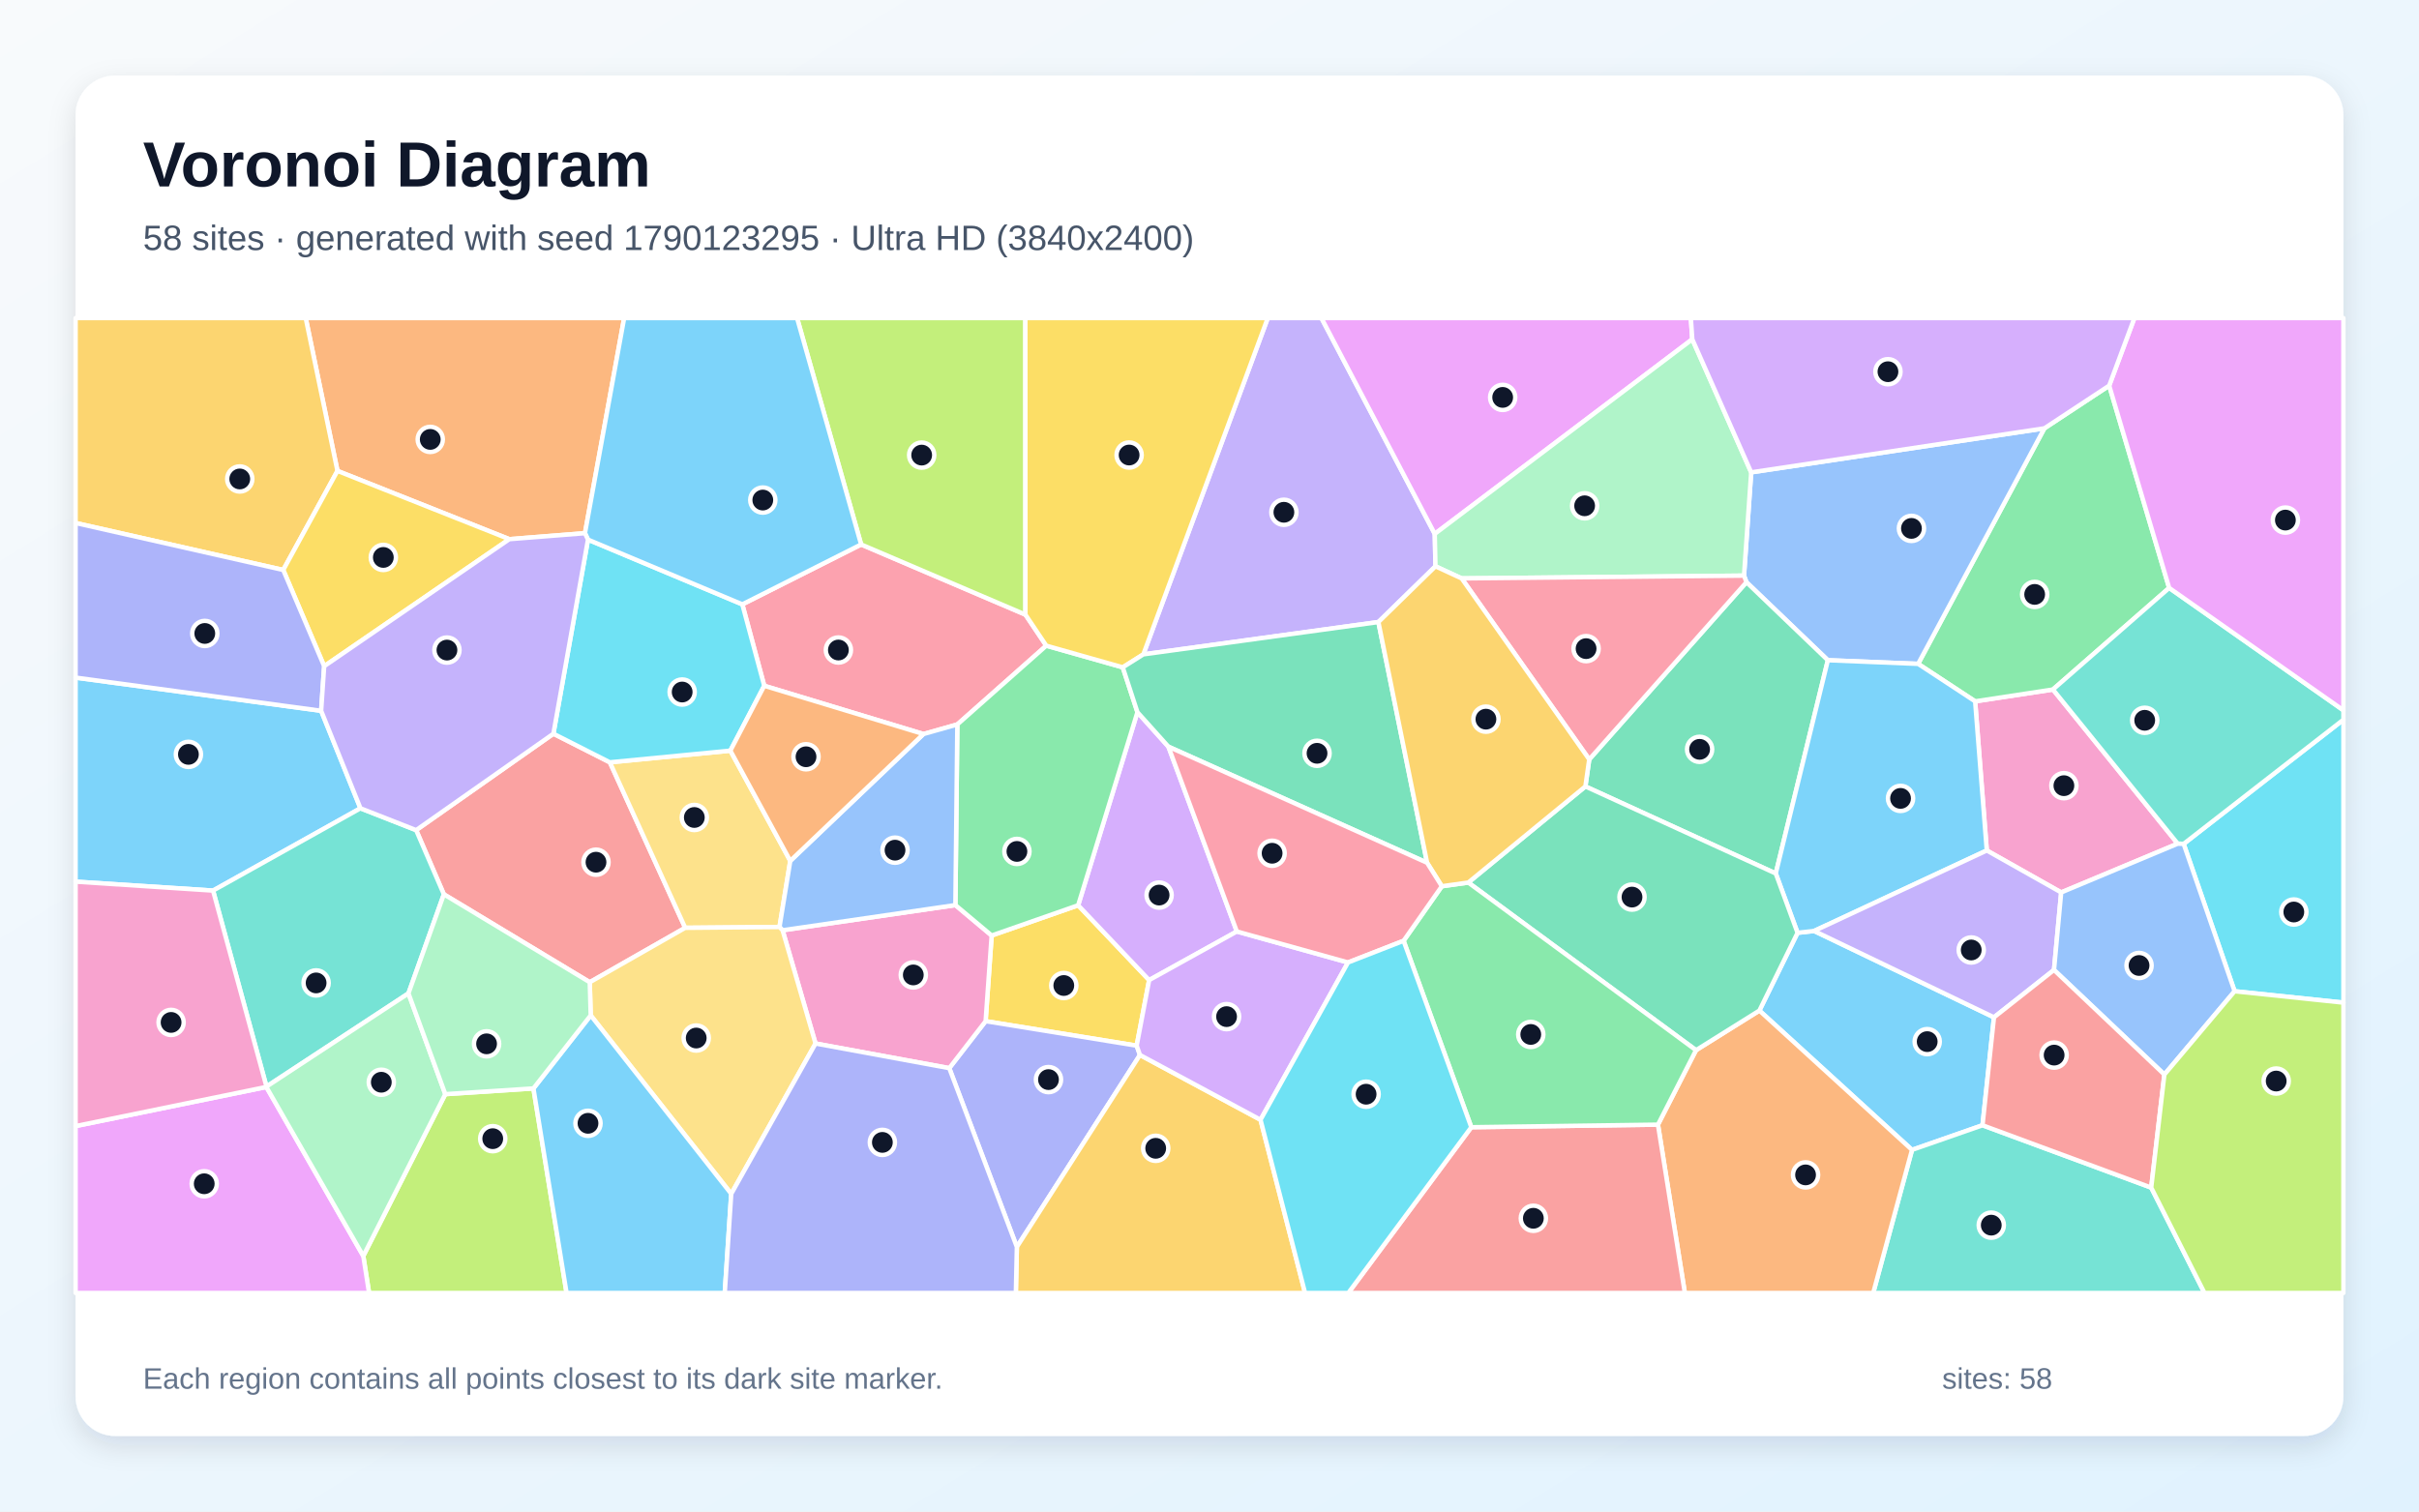
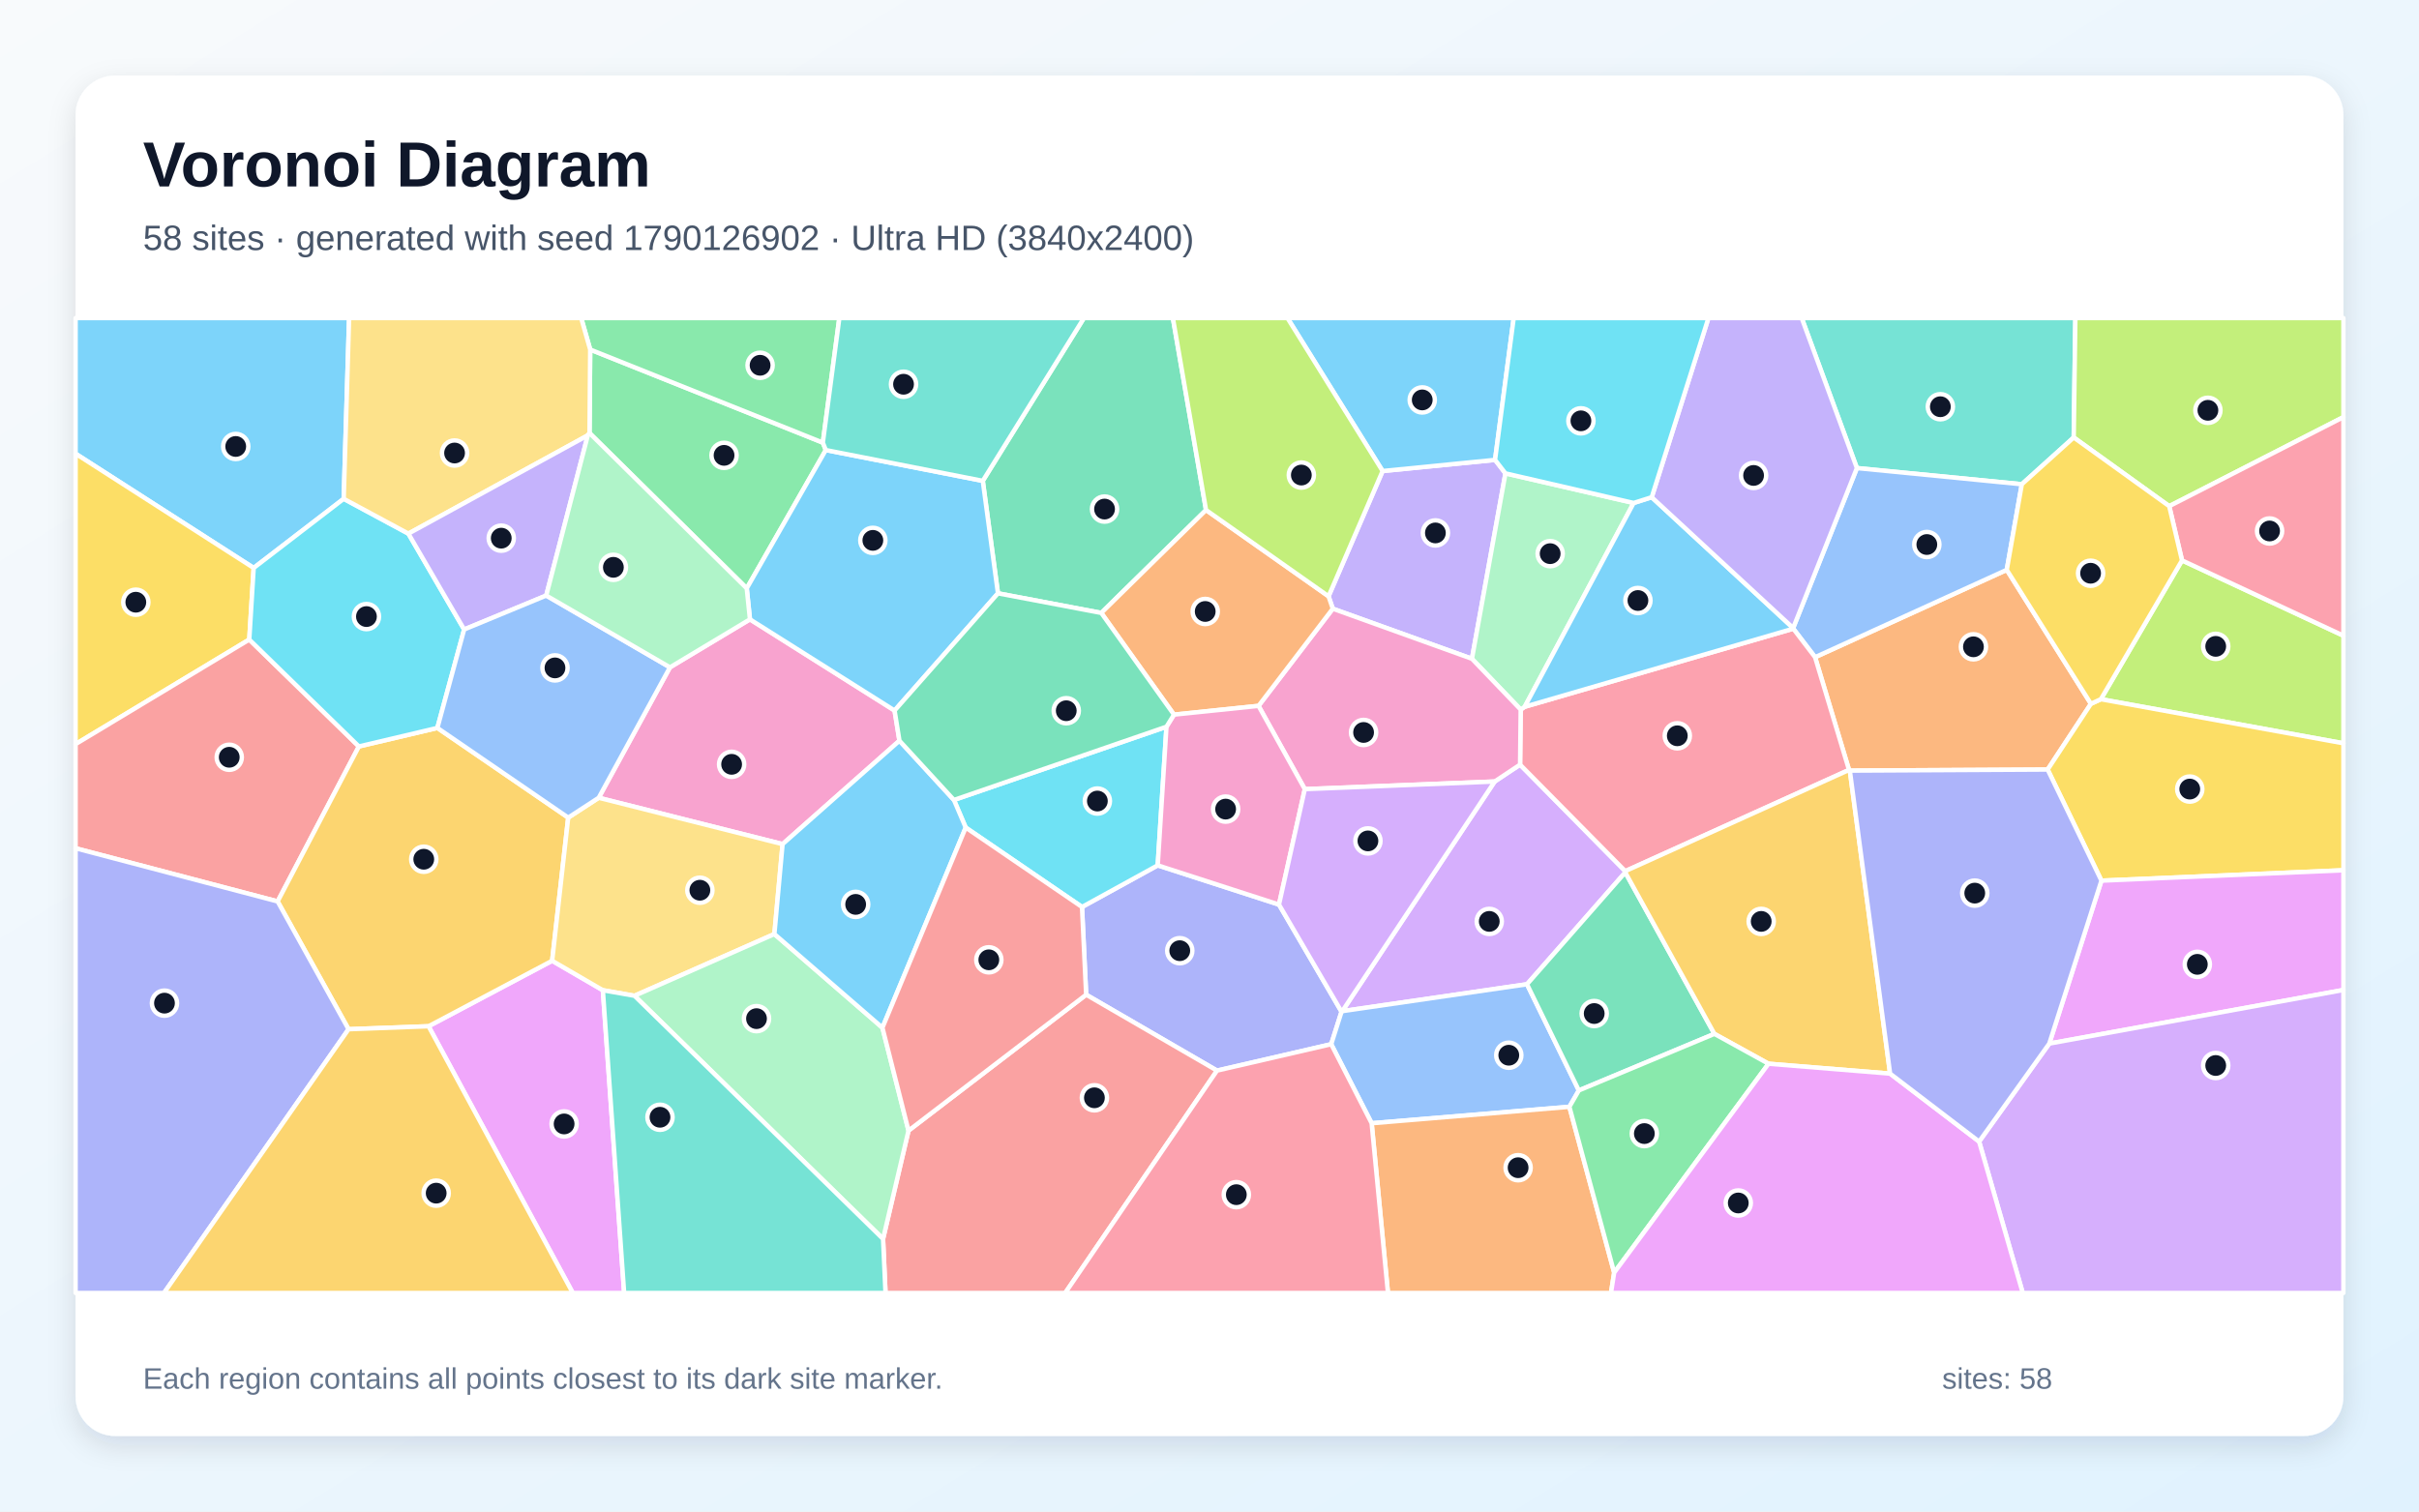
<svg xmlns="http://www.w3.org/2000/svg" width="3840" height="2400" viewBox="0 0 3840 2400" role="img" aria-labelledby="title description">
  <defs>
    <linearGradient id="background" x1="0" y1="0" x2="1" y2="1">
      <stop stop-color="#F8FAFC" />
      <stop offset="1" stop-color="#E0F2FE" />
    </linearGradient>
    <filter id="shadow" x="-5%" y="-5%" width="110%" height="110%">
      <feDropShadow dx="0" dy="15" stdDeviation="22" flood-color="#0F172A" flood-opacity=".12" />
    </filter>
  </defs>
  <rect width="3840" height="2400" fill="url(#background)" />
  <rect x="120" y="120" width="3600" height="2160" rx="63" fill="#FFFFFF" filter="url(#shadow)" />
  <g font-family="Arial, sans-serif">
    <text x="227" y="296" font-size="101" font-weight="700" fill="#0F172A">Voronoi Diagram</text>
-     <text x="227" y="397" font-size="56" fill="#475569">58 sites · generated with seed 1790123295 · Ultra HD (3840x2400)</text>
+     <text x="227" y="397" font-size="56" fill="#475569">58 sites · generated with seed 1790126902 · Ultra HD (3840x2400)</text>
  </g>
  <g stroke="#FFFFFF" stroke-width="7" stroke-linejoin="round">
-     <polygon points="2792.9,1604.6 2853.5,1481.1 2879.8,1478.2 3165.3,1615.3 3147.1,1786.7 3035.2,1825.8" fill="#38BDF8" fill-opacity="0.65" />
-     <polygon points="2278.7,899.2 2188.1,987.7 1815.0,1039.0 2012.5,505.0 2097.7,505.0 2277.6,847.7" fill="#A78BFA" fill-opacity="0.65" />
-     <polygon points="3457.0,1339.6 3272.0,1417.0 3153.9,1350.4 3135.4,1113.6 3258.9,1094.8" fill="#F472B6" fill-opacity="0.65" />
-     <polygon points="928.6,846.6 808.5,856.1 535.7,747.7 485.3,505.0 990.8,505.0" fill="#FB923C" fill-opacity="0.65" />
-     <polygon points="1574.2,1485.4 1711.5,1437.4 1824.2,1556.2 1804.4,1660.3 1564.6,1621.4" fill="#FACC15" fill-opacity="0.65" />
-     <polygon points="3348.2,612.3 3443.4,933.5 3258.9,1094.8 3135.4,1113.6 3044.9,1054.1 3245.3,680.1" fill="#4ADE80" fill-opacity="0.65" />
-     <polygon points="3035.2,1825.8 3147.1,1786.7 3414.9,1885.7 3499.5,2053.0 2973.6,2053.0" fill="#2DD4BF" fill-opacity="0.65" />
-     <polygon points="3245.3,680.1 3044.9,1054.1 2901.6,1048.3 2772.4,924.4 2768.5,914.0 2779.9,750.0" fill="#60A5FA" fill-opacity="0.65" />
-     <polygon points="2686.4,538.7 2277.6,847.7 2097.7,505.0 2684.1,505.0" fill="#E879F9" fill-opacity="0.65" />
-     <polygon points="2516.7,1248.7 2522.8,1205.8 2772.4,924.4 2901.6,1048.3 2818.9,1386.9" fill="#34D399" fill-opacity="0.65" />
-     <polygon points="878.5,1165.0 968.1,1210.4 1087.7,1473.2 936.2,1559.6 704.6,1420.0 660.6,1318.1" fill="#F87171" fill-opacity="0.65" />
-     <polygon points="1506.9,1696.0 1564.6,1621.4 1804.4,1660.3 1809.6,1675.1 1614.2,1979.9" fill="#818CF8" fill-opacity="0.65" />
-     <polygon points="449.6,905.0 120.0,830.4 120.0,505.0 485.3,505.0 535.7,747.7" fill="#FBBF24" fill-opacity="0.65" />
-     <polygon points="576.7,1994.3 706.9,1737.3 846.8,1728.2 899.4,2053.0 585.9,2053.0" fill="#A3E635" fill-opacity="0.65" />
-     <polygon points="1854.8,1185.6 1963.4,1479.0 1824.2,1556.2 1711.5,1437.4 1805.6,1130.8" fill="#C084FC" fill-opacity="0.65" />
-     <polygon points="1213.2,1088.9 1178.4,959.6 1367.0,864.5 1627.8,975.9 1660.9,1025.2 1519.7,1150.3 1465.9,1165.5" fill="#FB7185" fill-opacity="0.65" />
-     <polygon points="3547.3,1573.9 3466.4,1339.9 3720.0,1142.7 3720.0,1592.0" fill="#22D3EE" fill-opacity="0.65" />
-     <polygon points="2320.3,918.4 2278.7,899.2 2277.6,847.7 2686.4,538.7 2779.9,750.0 2768.5,914.0" fill="#86EFAC" fill-opacity="0.65" />
-     <polygon points="1254.5,1366.9 1237.4,1471.9 1087.7,1473.2 968.1,1210.4 1159.4,1191.9" fill="#FCD34D" fill-opacity="0.65" />
-     <polygon points="572.2,1283.4 338.2,1414.1 120.0,1399.9 120.0,1075.9 509.8,1128.6" fill="#38BDF8" fill-opacity="0.65" />
-     <polygon points="2818.9,1386.9 2901.6,1048.3 3044.9,1054.1 3135.4,1113.6 3153.9,1350.4 2879.8,1478.2 2853.5,1481.1" fill="#38BDF8" fill-opacity="0.65" />
-     <polygon points="3260.6,1540.1 3165.3,1615.3 2879.8,1478.2 3153.9,1350.4 3272.0,1417.0" fill="#A78BFA" fill-opacity="0.65" />
-     <polygon points="1294.6,1656.9 1242.3,1477.1 1516.6,1437.1 1574.2,1485.4 1564.6,1621.4 1506.9,1696.0" fill="#F472B6" fill-opacity="0.65" />
-     <polygon points="2631.9,1785.7 2692.3,1667.5 2792.9,1604.6 3035.2,1825.8 2973.6,2053.0 2674.6,2053.0" fill="#FB923C" fill-opacity="0.65" />
-     <polygon points="514.6,1057.8 449.6,905.0 535.7,747.7 808.5,856.1" fill="#FACC15" fill-opacity="0.65" />
-     <polygon points="1805.6,1130.8 1711.5,1437.4 1574.2,1485.4 1516.6,1437.1 1519.7,1150.3 1660.9,1025.2 1782.3,1059.6" fill="#4ADE80" fill-opacity="0.65" />
-     <polygon points="648.4,1577.3 423.0,1725.3 338.2,1414.1 572.2,1283.4 660.6,1318.1 704.6,1420.0" fill="#2DD4BF" fill-opacity="0.65" />
-     <polygon points="1516.6,1437.1 1242.3,1477.1 1237.4,1471.9 1254.5,1366.9 1465.9,1165.5 1519.7,1150.3" fill="#60A5FA" fill-opacity="0.65" />
-     <polygon points="120.0,1788.0 422.8,1725.9 576.7,1994.3 585.9,2053.0 120.0,2053.0" fill="#E879F9" fill-opacity="0.65" />
-     <polygon points="2692.3,1667.5 2330.8,1401.3 2516.7,1248.7 2818.9,1386.9 2853.5,1481.1 2792.9,1604.6" fill="#34D399" fill-opacity="0.65" />
-     <polygon points="2335.6,1789.8 2631.9,1785.7 2674.6,2053.0 2140.3,2053.0" fill="#F87171" fill-opacity="0.65" />
-     <polygon points="514.6,1057.8 509.8,1128.6 120.0,1075.9 120.0,830.4 449.6,905.0" fill="#818CF8" fill-opacity="0.65" />
-     <polygon points="1614.2,1979.9 1809.6,1675.1 2001.0,1778.0 2071.7,2053.0 1612.6,2053.0" fill="#FBBF24" fill-opacity="0.65" />
-     <polygon points="1627.8,975.9 1367.0,864.5 1265.3,505.0 1627.7,505.0" fill="#A3E635" fill-opacity="0.65" />
-     <polygon points="2001.0,1778.0 1809.6,1675.1 1804.4,1660.3 1824.2,1556.2 1963.4,1479.0 2139.9,1528.2" fill="#C084FC" fill-opacity="0.65" />
-     <polygon points="2522.8,1205.8 2320.3,918.4 2768.5,914.0 2772.4,924.4" fill="#FB7185" fill-opacity="0.65" />
-     <polygon points="933.4,856.8 1178.4,959.6 1213.2,1088.9 1159.4,1191.9 968.1,1210.4 878.5,1165.0" fill="#22D3EE" fill-opacity="0.65" />
-     <polygon points="422.8,1725.9 423.0,1725.3 648.4,1577.3 706.9,1737.3 576.7,1994.3" fill="#86EFAC" fill-opacity="0.65" />
-     <polygon points="1160.8,1895.6 937.7,1612.2 936.2,1559.6 1087.7,1473.2 1237.4,1471.9 1242.3,1477.1 1294.6,1656.9" fill="#FCD34D" fill-opacity="0.65" />
-     <polygon points="1367.0,864.5 1178.4,959.6 933.4,856.8 928.6,846.6 990.8,505.0 1265.3,505.0" fill="#38BDF8" fill-opacity="0.65" />
-     <polygon points="846.8,1728.2 937.7,1612.2 1160.8,1895.6 1150.5,2053.0 899.4,2053.0" fill="#38BDF8" fill-opacity="0.65" />
-     <polygon points="933.4,856.8 878.5,1165.0 660.6,1318.1 572.2,1283.4 509.8,1128.6 514.6,1057.8 808.5,856.1 928.6,846.6" fill="#A78BFA" fill-opacity="0.65" />
-     <polygon points="422.8,1725.9 120.0,1788.0 120.0,1399.9 338.2,1414.1 423.0,1725.3" fill="#F472B6" fill-opacity="0.65" />
-     <polygon points="1254.5,1366.9 1159.4,1191.9 1213.2,1088.9 1465.9,1165.5" fill="#FB923C" fill-opacity="0.65" />
-     <polygon points="1782.3,1059.6 1660.9,1025.2 1627.8,975.9 1627.7,505.0 2012.5,505.0 1815.0,1039.0" fill="#FACC15" fill-opacity="0.65" />
-     <polygon points="2335.6,1789.8 2228.1,1493.8 2288.8,1407.2 2330.8,1401.3 2692.3,1667.5 2631.9,1785.7" fill="#4ADE80" fill-opacity="0.65" />
-     <polygon points="3466.4,1339.9 3457.0,1339.6 3258.9,1094.8 3443.4,933.5 3720.0,1127.8 3720.0,1142.7" fill="#2DD4BF" fill-opacity="0.65" />
-     <polygon points="3466.4,1339.9 3547.3,1573.9 3435.8,1706.2 3260.6,1540.1 3272.0,1417.0 3457.0,1339.6" fill="#60A5FA" fill-opacity="0.65" />
-     <polygon points="3443.4,933.5 3348.2,612.3 3388.2,505.0 3720.0,505.0 3720.0,1127.8" fill="#E879F9" fill-opacity="0.65" />
-     <polygon points="2265.4,1369.9 1854.8,1185.6 1805.6,1130.8 1782.3,1059.6 1815.0,1039.0 2188.1,987.7" fill="#34D399" fill-opacity="0.65" />
-     <polygon points="3435.8,1706.2 3414.9,1885.7 3147.1,1786.7 3165.3,1615.3 3260.6,1540.1" fill="#F87171" fill-opacity="0.65" />
-     <polygon points="1160.8,1895.6 1294.6,1656.9 1506.9,1696.0 1614.2,1979.9 1612.6,2053.0 1150.5,2053.0" fill="#818CF8" fill-opacity="0.65" />
-     <polygon points="2330.8,1401.3 2288.8,1407.2 2265.4,1369.9 2188.1,987.7 2278.7,899.2 2320.3,918.4 2522.8,1205.8 2516.7,1248.7" fill="#FBBF24" fill-opacity="0.65" />
-     <polygon points="3414.9,1885.7 3435.8,1706.2 3547.3,1573.9 3720.0,1592.0 3720.0,2053.0 3499.5,2053.0" fill="#A3E635" fill-opacity="0.65" />
-     <polygon points="3348.2,612.3 3245.3,680.1 2779.9,750.0 2686.4,538.7 2684.1,505.0 3388.2,505.0" fill="#C084FC" fill-opacity="0.65" />
-     <polygon points="2265.4,1369.9 2288.8,1407.2 2228.1,1493.8 2139.9,1528.2 1963.4,1479.0 1854.8,1185.6" fill="#FB7185" fill-opacity="0.65" />
-     <polygon points="2001.0,1778.0 2139.9,1528.2 2228.1,1493.8 2335.6,1789.8 2140.3,2053.0 2071.7,2053.0" fill="#22D3EE" fill-opacity="0.65" />
-     <polygon points="937.7,1612.2 846.8,1728.2 706.9,1737.3 648.4,1577.3 704.6,1420.0 936.2,1559.6" fill="#86EFAC" fill-opacity="0.65" />
+     <polygon points="545.6,792.0 402.7,901.8 120.0,720.4 120.0,505.0 554.2,505.0" fill="#38BDF8" fill-opacity="0.65" />
+     <polygon points="2194.8,747.9 2373.3,730.2 2389.8,751.6 2336.6,1046.0 2115.7,966.5 2109.0,946.8" fill="#A78BFA" fill-opacity="0.65" />
+     <polygon points="1190.5,983.4 1420.1,1128.2 1427.8,1176.1 1242.3,1340.3 950.4,1266.7 1063.5,1059.6" fill="#F472B6" fill-opacity="0.65" />
+     <polygon points="3319.2,1117.5 3250.5,1221.9 2936.5,1223.6 2935.2,1222.5 2881.3,1043.5 3185.6,904.8" fill="#FB923C" fill-opacity="0.65" />
+     <polygon points="395.7,1015.5 120.0,1181.5 120.0,720.4 402.7,901.8" fill="#FACC15" fill-opacity="0.65" />
+     <polygon points="935.8,687.6 936.9,555.0 1306.2,702.8 1310.9,714.6 1185.4,934.2" fill="#4ADE80" fill-opacity="0.65" />
+     <polygon points="3291.9,694.6 3209.5,768.9 2947.7,743.2 2860.1,505.0 3294.5,505.0" fill="#2DD4BF" fill-opacity="0.65" />
+     <polygon points="2846.5,997.2 2947.7,743.2 3209.5,768.9 3185.6,904.8 2881.3,1043.5 2846.7,998.2" fill="#60A5FA" fill-opacity="0.65" />
+     <polygon points="680.3,1629.5 876.5,1525.5 957.0,1572.3 990.8,2053.0 909.3,2053.0" fill="#E879F9" fill-opacity="0.65" />
+     <polygon points="1914.5,809.8 1748.2,973.2 1584.2,942.1 1560.1,763.5 1720.6,505.0 1861.9,505.0" fill="#34D399" fill-opacity="0.65" />
+     <polygon points="569.7,1185.2 440.7,1431.3 120.0,1346.9 120.0,1181.5 395.7,1015.5" fill="#F87171" fill-opacity="0.65" />
+     <polygon points="1931.9,1699.9 1724.2,1579.4 1717.6,1440.1 1837.8,1374.0 2030.3,1436.3 2129.6,1606.4 2113.2,1658.0" fill="#818CF8" fill-opacity="0.65" />
+     <polygon points="902.0,1298.2 876.5,1525.5 680.3,1629.5 553.3,1634.2 440.7,1431.3 569.7,1185.2 694.3,1155.8" fill="#FBBF24" fill-opacity="0.65" />
+     <polygon points="3335.0,1110.2 3463.8,889.8 3720.0,1009.3 3720.0,1180.2" fill="#A3E635" fill-opacity="0.65" />
+     <polygon points="2580.0,1385.2 2424.0,1562.8 2130.8,1605.5 2372.7,1240.9 2413.0,1214.1 2580.0,1383.2" fill="#C084FC" fill-opacity="0.65" />
+     <polygon points="2580.0,1383.2 2413.0,1214.1 2414.0,1126.7 2420.4,1122.2 2846.7,998.2 2881.3,1043.5 2935.2,1222.5" fill="#FB7185" fill-opacity="0.65" />
+     <polygon points="736.8,999.5 694.3,1155.8 569.7,1185.2 395.7,1015.5 402.7,901.8 545.6,792.0 648.3,847.3" fill="#22D3EE" fill-opacity="0.65" />
+     <polygon points="2593.3,798.6 2420.4,1122.2 2414.0,1126.7 2336.6,1046.0 2389.8,751.6" fill="#86EFAC" fill-opacity="0.65" />
+     <polygon points="1229.3,1483.1 1007.2,1581.1 957.0,1572.3 876.5,1525.5 902.0,1298.2 950.4,1266.7 1242.3,1340.3" fill="#FCD34D" fill-opacity="0.65" />
+     <polygon points="1560.1,763.5 1584.2,942.1 1420.1,1128.2 1190.5,983.4 1185.4,934.2 1310.9,714.6" fill="#38BDF8" fill-opacity="0.65" />
+     <polygon points="2420.4,1122.2 2593.3,798.6 2622.0,789.5 2846.5,997.2 2846.7,998.2" fill="#38BDF8" fill-opacity="0.65" />
+     <polygon points="2947.7,743.2 2846.5,997.2 2622.0,789.5 2712.0,505.0 2860.1,505.0" fill="#A78BFA" fill-opacity="0.65" />
+     <polygon points="2414.0,1126.7 2413.0,1214.1 2372.7,1240.9 2071.3,1253.0 1997.8,1120.8 2115.7,966.5 2336.6,1046.0" fill="#F472B6" fill-opacity="0.65" />
+     <polygon points="1997.8,1120.8 1863.6,1134.7 1748.2,973.2 1914.5,809.8 2109.0,946.8 2115.7,966.5" fill="#FB923C" fill-opacity="0.65" />
+     <polygon points="3335.9,1398.3 3250.5,1221.9 3319.2,1117.5 3335.0,1110.2 3720.0,1180.2 3720.0,1381.8" fill="#FACC15" fill-opacity="0.65" />
+     <polygon points="1306.2,702.8 936.9,555.0 922.6,505.0 1332.4,505.0" fill="#4ADE80" fill-opacity="0.65" />
+     <polygon points="1560.1,763.5 1310.9,714.6 1306.2,702.8 1332.4,505.0 1720.6,505.0" fill="#2DD4BF" fill-opacity="0.65" />
+     <polygon points="2491.3,1757.4 2177.4,1783.5 2113.2,1658.0 2129.6,1606.4 2130.8,1605.5 2424.0,1562.8 2506.3,1731.4" fill="#60A5FA" fill-opacity="0.65" />
+     <polygon points="3253.1,1657.0 3335.9,1398.3 3720.0,1381.8 3720.0,1571.9" fill="#E879F9" fill-opacity="0.65" />
+     <polygon points="2506.3,1731.4 2424.0,1562.8 2580.0,1385.2 2721.5,1641.6" fill="#34D399" fill-opacity="0.65" />
+     <polygon points="1401.8,1967.2 1442.2,1795.2 1724.2,1579.4 1931.9,1699.9 1690.9,2053.0 1405.7,2053.0" fill="#F87171" fill-opacity="0.65" />
+     <polygon points="120.0,1346.9 440.7,1431.3 553.3,1634.2 260.3,2053.0 120.0,2053.0" fill="#818CF8" fill-opacity="0.65" />
+     <polygon points="3000.4,1704.7 2807.4,1689.0 2721.5,1641.6 2580.0,1385.2 2580.0,1383.2 2935.2,1222.5 2936.5,1223.6" fill="#FBBF24" fill-opacity="0.65" />
+     <polygon points="3443.5,803.7 3291.9,694.6 3294.5,505.0 3720.0,505.0 3720.0,662.3" fill="#A3E635" fill-opacity="0.65" />
+     <polygon points="3141.7,1812.6 3253.1,1657.0 3720.0,1571.9 3720.0,2053.0 3211.0,2053.0" fill="#C084FC" fill-opacity="0.65" />
+     <polygon points="3463.8,889.8 3443.5,803.7 3720.0,662.3 3720.0,1009.3" fill="#FB7185" fill-opacity="0.65" />
+     <polygon points="1851.7,1153.9 1837.8,1374.0 1717.6,1440.1 1533.0,1314.0 1514.3,1270.2" fill="#22D3EE" fill-opacity="0.65" />
+     <polygon points="1007.2,1581.1 1229.3,1483.1 1400.8,1631.8 1442.2,1795.2 1401.8,1967.2" fill="#86EFAC" fill-opacity="0.65" />
+     <polygon points="936.9,555.0 935.8,687.6 933.1,691.3 648.3,847.3 545.6,792.0 554.2,505.0 922.6,505.0" fill="#FCD34D" fill-opacity="0.65" />
+     <polygon points="2373.3,730.2 2194.8,747.9 2043.8,505.0 2402.9,505.0" fill="#38BDF8" fill-opacity="0.65" />
+     <polygon points="1400.8,1631.8 1229.3,1483.1 1242.3,1340.3 1427.8,1176.1 1514.3,1270.2 1533.0,1314.0" fill="#38BDF8" fill-opacity="0.65" />
+     <polygon points="933.1,691.3 867.1,945.6 736.8,999.5 648.3,847.3" fill="#A78BFA" fill-opacity="0.65" />
+     <polygon points="1851.7,1153.9 1863.6,1134.7 1997.8,1120.8 2071.3,1253.0 2030.3,1436.3 1837.8,1374.0" fill="#F472B6" fill-opacity="0.65" />
+     <polygon points="2177.4,1783.5 2491.3,1757.4 2562.4,2020.7 2557.3,2053.0 2203.3,2053.0" fill="#FB923C" fill-opacity="0.65" />
+     <polygon points="3443.5,803.7 3463.8,889.8 3335.0,1110.2 3319.2,1117.5 3185.6,904.8 3209.5,768.9 3291.9,694.6" fill="#FACC15" fill-opacity="0.65" />
+     <polygon points="2562.4,2020.7 2491.3,1757.4 2506.3,1731.4 2721.5,1641.6 2807.4,1689.0" fill="#4ADE80" fill-opacity="0.65" />
+     <polygon points="957.0,1572.3 1007.2,1581.1 1401.8,1967.2 1405.7,2053.0 990.8,2053.0" fill="#2DD4BF" fill-opacity="0.65" />
+     <polygon points="902.0,1298.2 694.3,1155.8 736.8,999.5 867.1,945.6 1063.5,1059.6 950.4,1266.7" fill="#60A5FA" fill-opacity="0.65" />
+     <polygon points="2562.4,2020.7 2807.4,1689.0 3000.4,1704.7 3141.7,1812.6 3211.0,2053.0 2557.3,2053.0" fill="#E879F9" fill-opacity="0.65" />
+     <polygon points="1863.6,1134.7 1851.7,1153.9 1514.3,1270.2 1427.8,1176.1 1420.1,1128.2 1584.2,942.1 1748.2,973.2" fill="#34D399" fill-opacity="0.65" />
+     <polygon points="1442.2,1795.2 1400.8,1631.8 1533.0,1314.0 1717.6,1440.1 1724.2,1579.4" fill="#F87171" fill-opacity="0.65" />
+     <polygon points="3141.7,1812.6 3000.4,1704.7 2936.5,1223.6 3250.5,1221.9 3335.9,1398.3 3253.1,1657.0" fill="#818CF8" fill-opacity="0.65" />
+     <polygon points="553.3,1634.2 680.3,1629.5 909.3,2053.0 260.3,2053.0" fill="#FBBF24" fill-opacity="0.65" />
+     <polygon points="1914.5,809.8 1861.9,505.0 2043.8,505.0 2194.8,747.9 2109.0,946.8" fill="#A3E635" fill-opacity="0.65" />
+     <polygon points="2071.3,1253.0 2372.7,1240.9 2130.8,1605.5 2129.6,1606.4 2030.3,1436.3" fill="#C084FC" fill-opacity="0.65" />
+     <polygon points="1931.9,1699.9 2113.2,1658.0 2177.4,1783.5 2203.3,2053.0 1690.9,2053.0" fill="#FB7185" fill-opacity="0.65" />
+     <polygon points="2622.0,789.5 2593.3,798.6 2389.8,751.6 2373.3,730.2 2402.9,505.0 2712.0,505.0" fill="#22D3EE" fill-opacity="0.65" />
+     <polygon points="867.1,945.6 933.1,691.3 935.8,687.6 1185.4,934.2 1190.5,983.4 1063.5,1059.6" fill="#86EFAC" fill-opacity="0.65" />
  </g>
  <g>
-     <circle cx="3059.3" cy="1653.9" r="20" fill="#0F172A" stroke="#FFFFFF" stroke-width="7" />
-     <circle cx="2038.1" cy="813.4" r="20" fill="#0F172A" stroke="#FFFFFF" stroke-width="7" />
-     <circle cx="3276.3" cy="1247.5" r="20" fill="#0F172A" stroke="#FFFFFF" stroke-width="7" />
-     <circle cx="683.0" cy="697.7" r="20" fill="#0F172A" stroke="#FFFFFF" stroke-width="7" />
-     <circle cx="1688.7" cy="1564.8" r="20" fill="#0F172A" stroke="#FFFFFF" stroke-width="7" />
-     <circle cx="3229.9" cy="943.8" r="20" fill="#0F172A" stroke="#FFFFFF" stroke-width="7" />
-     <circle cx="3161.0" cy="1945.3" r="20" fill="#0F172A" stroke="#FFFFFF" stroke-width="7" />
-     <circle cx="3034.3" cy="839.0" r="20" fill="#0F172A" stroke="#FFFFFF" stroke-width="7" />
-     <circle cx="2385.4" cy="631.0" r="20" fill="#0F172A" stroke="#FFFFFF" stroke-width="7" />
-     <circle cx="2698.0" cy="1189.8" r="20" fill="#0F172A" stroke="#FFFFFF" stroke-width="7" />
-     <circle cx="946.1" cy="1369.0" r="20" fill="#0F172A" stroke="#FFFFFF" stroke-width="7" />
-     <circle cx="1664.4" cy="1714.2" r="20" fill="#0F172A" stroke="#FFFFFF" stroke-width="7" />
-     <circle cx="380.6" cy="760.5" r="20" fill="#0F172A" stroke="#FFFFFF" stroke-width="7" />
-     <circle cx="782.2" cy="1808.0" r="20" fill="#0F172A" stroke="#FFFFFF" stroke-width="7" />
-     <circle cx="1840.0" cy="1421.2" r="20" fill="#0F172A" stroke="#FFFFFF" stroke-width="7" />
-     <circle cx="1330.9" cy="1032.1" r="20" fill="#0F172A" stroke="#FFFFFF" stroke-width="7" />
-     <circle cx="3641.3" cy="1448.1" r="20" fill="#0F172A" stroke="#FFFFFF" stroke-width="7" />
-     <circle cx="2515.5" cy="803.1" r="20" fill="#0F172A" stroke="#FFFFFF" stroke-width="7" />
-     <circle cx="1102.2" cy="1298.0" r="20" fill="#0F172A" stroke="#FFFFFF" stroke-width="7" />
-     <circle cx="299.1" cy="1197.8" r="20" fill="#0F172A" stroke="#FFFFFF" stroke-width="7" />
-     <circle cx="3017.0" cy="1267.7" r="20" fill="#0F172A" stroke="#FFFFFF" stroke-width="7" />
-     <circle cx="3129.2" cy="1508.4" r="20" fill="#0F172A" stroke="#FFFFFF" stroke-width="7" />
-     <circle cx="1449.8" cy="1548.0" r="20" fill="#0F172A" stroke="#FFFFFF" stroke-width="7" />
-     <circle cx="2866.2" cy="1865.5" r="20" fill="#0F172A" stroke="#FFFFFF" stroke-width="7" />
-     <circle cx="608.5" cy="885.1" r="20" fill="#0F172A" stroke="#FFFFFF" stroke-width="7" />
-     <circle cx="1614.3" cy="1351.9" r="20" fill="#0F172A" stroke="#FFFFFF" stroke-width="7" />
-     <circle cx="501.8" cy="1560.7" r="20" fill="#0F172A" stroke="#FFFFFF" stroke-width="7" />
-     <circle cx="1420.8" cy="1349.9" r="20" fill="#0F172A" stroke="#FFFFFF" stroke-width="7" />
-     <circle cx="324.2" cy="1879.6" r="20" fill="#0F172A" stroke="#FFFFFF" stroke-width="7" />
-     <circle cx="2590.7" cy="1424.4" r="20" fill="#0F172A" stroke="#FFFFFF" stroke-width="7" />
-     <circle cx="2434.1" cy="1934.4" r="20" fill="#0F172A" stroke="#FFFFFF" stroke-width="7" />
-     <circle cx="325.1" cy="1005.8" r="20" fill="#0F172A" stroke="#FFFFFF" stroke-width="7" />
-     <circle cx="1834.6" cy="1823.3" r="20" fill="#0F172A" stroke="#FFFFFF" stroke-width="7" />
-     <circle cx="1463.1" cy="722.6" r="20" fill="#0F172A" stroke="#FFFFFF" stroke-width="7" />
-     <circle cx="1947.1" cy="1614.2" r="20" fill="#0F172A" stroke="#FFFFFF" stroke-width="7" />
-     <circle cx="2517.8" cy="1029.9" r="20" fill="#0F172A" stroke="#FFFFFF" stroke-width="7" />
-     <circle cx="1082.9" cy="1098.8" r="20" fill="#0F172A" stroke="#FFFFFF" stroke-width="7" />
-     <circle cx="605.3" cy="1718.4" r="20" fill="#0F172A" stroke="#FFFFFF" stroke-width="7" />
-     <circle cx="1105.2" cy="1648.2" r="20" fill="#0F172A" stroke="#FFFFFF" stroke-width="7" />
-     <circle cx="1210.9" cy="794.0" r="20" fill="#0F172A" stroke="#FFFFFF" stroke-width="7" />
-     <circle cx="933.4" cy="1783.6" r="20" fill="#0F172A" stroke="#FFFFFF" stroke-width="7" />
-     <circle cx="709.5" cy="1032.2" r="20" fill="#0F172A" stroke="#FFFFFF" stroke-width="7" />
-     <circle cx="271.6" cy="1623.4" r="20" fill="#0F172A" stroke="#FFFFFF" stroke-width="7" />
-     <circle cx="1279.5" cy="1201.6" r="20" fill="#0F172A" stroke="#FFFFFF" stroke-width="7" />
-     <circle cx="1792.4" cy="722.5" r="20" fill="#0F172A" stroke="#FFFFFF" stroke-width="7" />
-     <circle cx="2430.0" cy="1642.5" r="20" fill="#0F172A" stroke="#FFFFFF" stroke-width="7" />
-     <circle cx="3404.6" cy="1143.7" r="20" fill="#0F172A" stroke="#FFFFFF" stroke-width="7" />
-     <circle cx="3395.6" cy="1533.0" r="20" fill="#0F172A" stroke="#FFFFFF" stroke-width="7" />
-     <circle cx="3627.9" cy="825.8" r="20" fill="#0F172A" stroke="#FFFFFF" stroke-width="7" />
-     <circle cx="2090.7" cy="1196.1" r="20" fill="#0F172A" stroke="#FFFFFF" stroke-width="7" />
-     <circle cx="3260.8" cy="1675.3" r="20" fill="#0F172A" stroke="#FFFFFF" stroke-width="7" />
-     <circle cx="1400.7" cy="1813.9" r="20" fill="#0F172A" stroke="#FFFFFF" stroke-width="7" />
-     <circle cx="2358.8" cy="1141.9" r="20" fill="#0F172A" stroke="#FFFFFF" stroke-width="7" />
-     <circle cx="3613.3" cy="1716.5" r="20" fill="#0F172A" stroke="#FFFFFF" stroke-width="7" />
-     <circle cx="2997.0" cy="590.2" r="20" fill="#0F172A" stroke="#FFFFFF" stroke-width="7" />
-     <circle cx="2019.4" cy="1354.8" r="20" fill="#0F172A" stroke="#FFFFFF" stroke-width="7" />
-     <circle cx="2168.6" cy="1737.4" r="20" fill="#0F172A" stroke="#FFFFFF" stroke-width="7" />
-     <circle cx="772.4" cy="1657.4" r="20" fill="#0F172A" stroke="#FFFFFF" stroke-width="7" />
+     <circle cx="374.2" cy="708.9" r="20" fill="#0F172A" stroke="#FFFFFF" stroke-width="7" />
+     <circle cx="2278.6" cy="846.2" r="20" fill="#0F172A" stroke="#FFFFFF" stroke-width="7" />
+     <circle cx="1161.4" cy="1213.6" r="20" fill="#0F172A" stroke="#FFFFFF" stroke-width="7" />
+     <circle cx="3132.7" cy="1027.0" r="20" fill="#0F172A" stroke="#FFFFFF" stroke-width="7" />
+     <circle cx="215.6" cy="956.2" r="20" fill="#0F172A" stroke="#FFFFFF" stroke-width="7" />
+     <circle cx="1149.4" cy="723.0" r="20" fill="#0F172A" stroke="#FFFFFF" stroke-width="7" />
+     <circle cx="3080.2" cy="645.8" r="20" fill="#0F172A" stroke="#FFFFFF" stroke-width="7" />
+     <circle cx="3058.7" cy="864.6" r="20" fill="#0F172A" stroke="#FFFFFF" stroke-width="7" />
+     <circle cx="895.5" cy="1784.6" r="20" fill="#0F172A" stroke="#FFFFFF" stroke-width="7" />
+     <circle cx="1753.4" cy="808.3" r="20" fill="#0F172A" stroke="#FFFFFF" stroke-width="7" />
+     <circle cx="363.9" cy="1202.4" r="20" fill="#0F172A" stroke="#FFFFFF" stroke-width="7" />
+     <circle cx="1872.8" cy="1509.5" r="20" fill="#0F172A" stroke="#FFFFFF" stroke-width="7" />
+     <circle cx="672.7" cy="1364.3" r="20" fill="#0F172A" stroke="#FFFFFF" stroke-width="7" />
+     <circle cx="3517.3" cy="1026.3" r="20" fill="#0F172A" stroke="#FFFFFF" stroke-width="7" />
+     <circle cx="2364.1" cy="1463.0" r="20" fill="#0F172A" stroke="#FFFFFF" stroke-width="7" />
+     <circle cx="2662.6" cy="1168.3" r="20" fill="#0F172A" stroke="#FFFFFF" stroke-width="7" />
+     <circle cx="581.7" cy="979.0" r="20" fill="#0F172A" stroke="#FFFFFF" stroke-width="7" />
+     <circle cx="2460.8" cy="879.1" r="20" fill="#0F172A" stroke="#FFFFFF" stroke-width="7" />
+     <circle cx="1111.0" cy="1413.5" r="20" fill="#0F172A" stroke="#FFFFFF" stroke-width="7" />
+     <circle cx="1385.6" cy="858.0" r="20" fill="#0F172A" stroke="#FFFFFF" stroke-width="7" />
+     <circle cx="2600.1" cy="953.5" r="20" fill="#0F172A" stroke="#FFFFFF" stroke-width="7" />
+     <circle cx="2783.7" cy="754.9" r="20" fill="#0F172A" stroke="#FFFFFF" stroke-width="7" />
+     <circle cx="2164.6" cy="1163.0" r="20" fill="#0F172A" stroke="#FFFFFF" stroke-width="7" />
+     <circle cx="1913.2" cy="970.9" r="20" fill="#0F172A" stroke="#FFFFFF" stroke-width="7" />
+     <circle cx="3476.1" cy="1252.9" r="20" fill="#0F172A" stroke="#FFFFFF" stroke-width="7" />
+     <circle cx="1206.6" cy="580.0" r="20" fill="#0F172A" stroke="#FFFFFF" stroke-width="7" />
+     <circle cx="1434.3" cy="610.1" r="20" fill="#0F172A" stroke="#FFFFFF" stroke-width="7" />
+     <circle cx="2395.1" cy="1675.5" r="20" fill="#0F172A" stroke="#FFFFFF" stroke-width="7" />
+     <circle cx="3488.1" cy="1531.2" r="20" fill="#0F172A" stroke="#FFFFFF" stroke-width="7" />
+     <circle cx="2530.7" cy="1609.3" r="20" fill="#0F172A" stroke="#FFFFFF" stroke-width="7" />
+     <circle cx="1737.3" cy="1743.1" r="20" fill="#0F172A" stroke="#FFFFFF" stroke-width="7" />
+     <circle cx="261.1" cy="1592.8" r="20" fill="#0F172A" stroke="#FFFFFF" stroke-width="7" />
+     <circle cx="2795.8" cy="1463.0" r="20" fill="#0F172A" stroke="#FFFFFF" stroke-width="7" />
+     <circle cx="3504.9" cy="651.5" r="20" fill="#0F172A" stroke="#FFFFFF" stroke-width="7" />
+     <circle cx="3517.3" cy="1691.8" r="20" fill="#0F172A" stroke="#FFFFFF" stroke-width="7" />
+     <circle cx="3602.8" cy="843.1" r="20" fill="#0F172A" stroke="#FFFFFF" stroke-width="7" />
+     <circle cx="1742.0" cy="1271.9" r="20" fill="#0F172A" stroke="#FFFFFF" stroke-width="7" />
+     <circle cx="1200.9" cy="1617.4" r="20" fill="#0F172A" stroke="#FFFFFF" stroke-width="7" />
+     <circle cx="721.6" cy="719.3" r="20" fill="#0F172A" stroke="#FFFFFF" stroke-width="7" />
+     <circle cx="2257.7" cy="635.0" r="20" fill="#0F172A" stroke="#FFFFFF" stroke-width="7" />
+     <circle cx="1358.3" cy="1436.0" r="20" fill="#0F172A" stroke="#FFFFFF" stroke-width="7" />
+     <circle cx="795.7" cy="854.5" r="20" fill="#0F172A" stroke="#FFFFFF" stroke-width="7" />
+     <circle cx="1945.6" cy="1284.7" r="20" fill="#0F172A" stroke="#FFFFFF" stroke-width="7" />
+     <circle cx="2409.9" cy="1854.1" r="20" fill="#0F172A" stroke="#FFFFFF" stroke-width="7" />
+     <circle cx="3318.7" cy="910.2" r="20" fill="#0F172A" stroke="#FFFFFF" stroke-width="7" />
+     <circle cx="2610.3" cy="1799.9" r="20" fill="#0F172A" stroke="#FFFFFF" stroke-width="7" />
+     <circle cx="1047.7" cy="1774.0" r="20" fill="#0F172A" stroke="#FFFFFF" stroke-width="7" />
+     <circle cx="881.0" cy="1060.5" r="20" fill="#0F172A" stroke="#FFFFFF" stroke-width="7" />
+     <circle cx="2759.4" cy="1910.1" r="20" fill="#0F172A" stroke="#FFFFFF" stroke-width="7" />
+     <circle cx="1692.6" cy="1128.5" r="20" fill="#0F172A" stroke="#FFFFFF" stroke-width="7" />
+     <circle cx="1569.7" cy="1524.0" r="20" fill="#0F172A" stroke="#FFFFFF" stroke-width="7" />
+     <circle cx="3134.8" cy="1418.1" r="20" fill="#0F172A" stroke="#FFFFFF" stroke-width="7" />
+     <circle cx="692.4" cy="1894.5" r="20" fill="#0F172A" stroke="#FFFFFF" stroke-width="7" />
+     <circle cx="2065.8" cy="754.3" r="20" fill="#0F172A" stroke="#FFFFFF" stroke-width="7" />
+     <circle cx="2171.5" cy="1335.2" r="20" fill="#0F172A" stroke="#FFFFFF" stroke-width="7" />
+     <circle cx="1962.6" cy="1896.9" r="20" fill="#0F172A" stroke="#FFFFFF" stroke-width="7" />
+     <circle cx="2509.6" cy="668.2" r="20" fill="#0F172A" stroke="#FFFFFF" stroke-width="7" />
+     <circle cx="973.7" cy="900.8" r="20" fill="#0F172A" stroke="#FFFFFF" stroke-width="7" />
  </g>
  <g font-family="Arial, sans-serif" font-size="47" fill="#64748B">
    <text x="227" y="2205">Each region contains all points closest to its dark site marker.</text>
    <text x="3083" y="2205">sites: 58</text>
  </g>
</svg>
